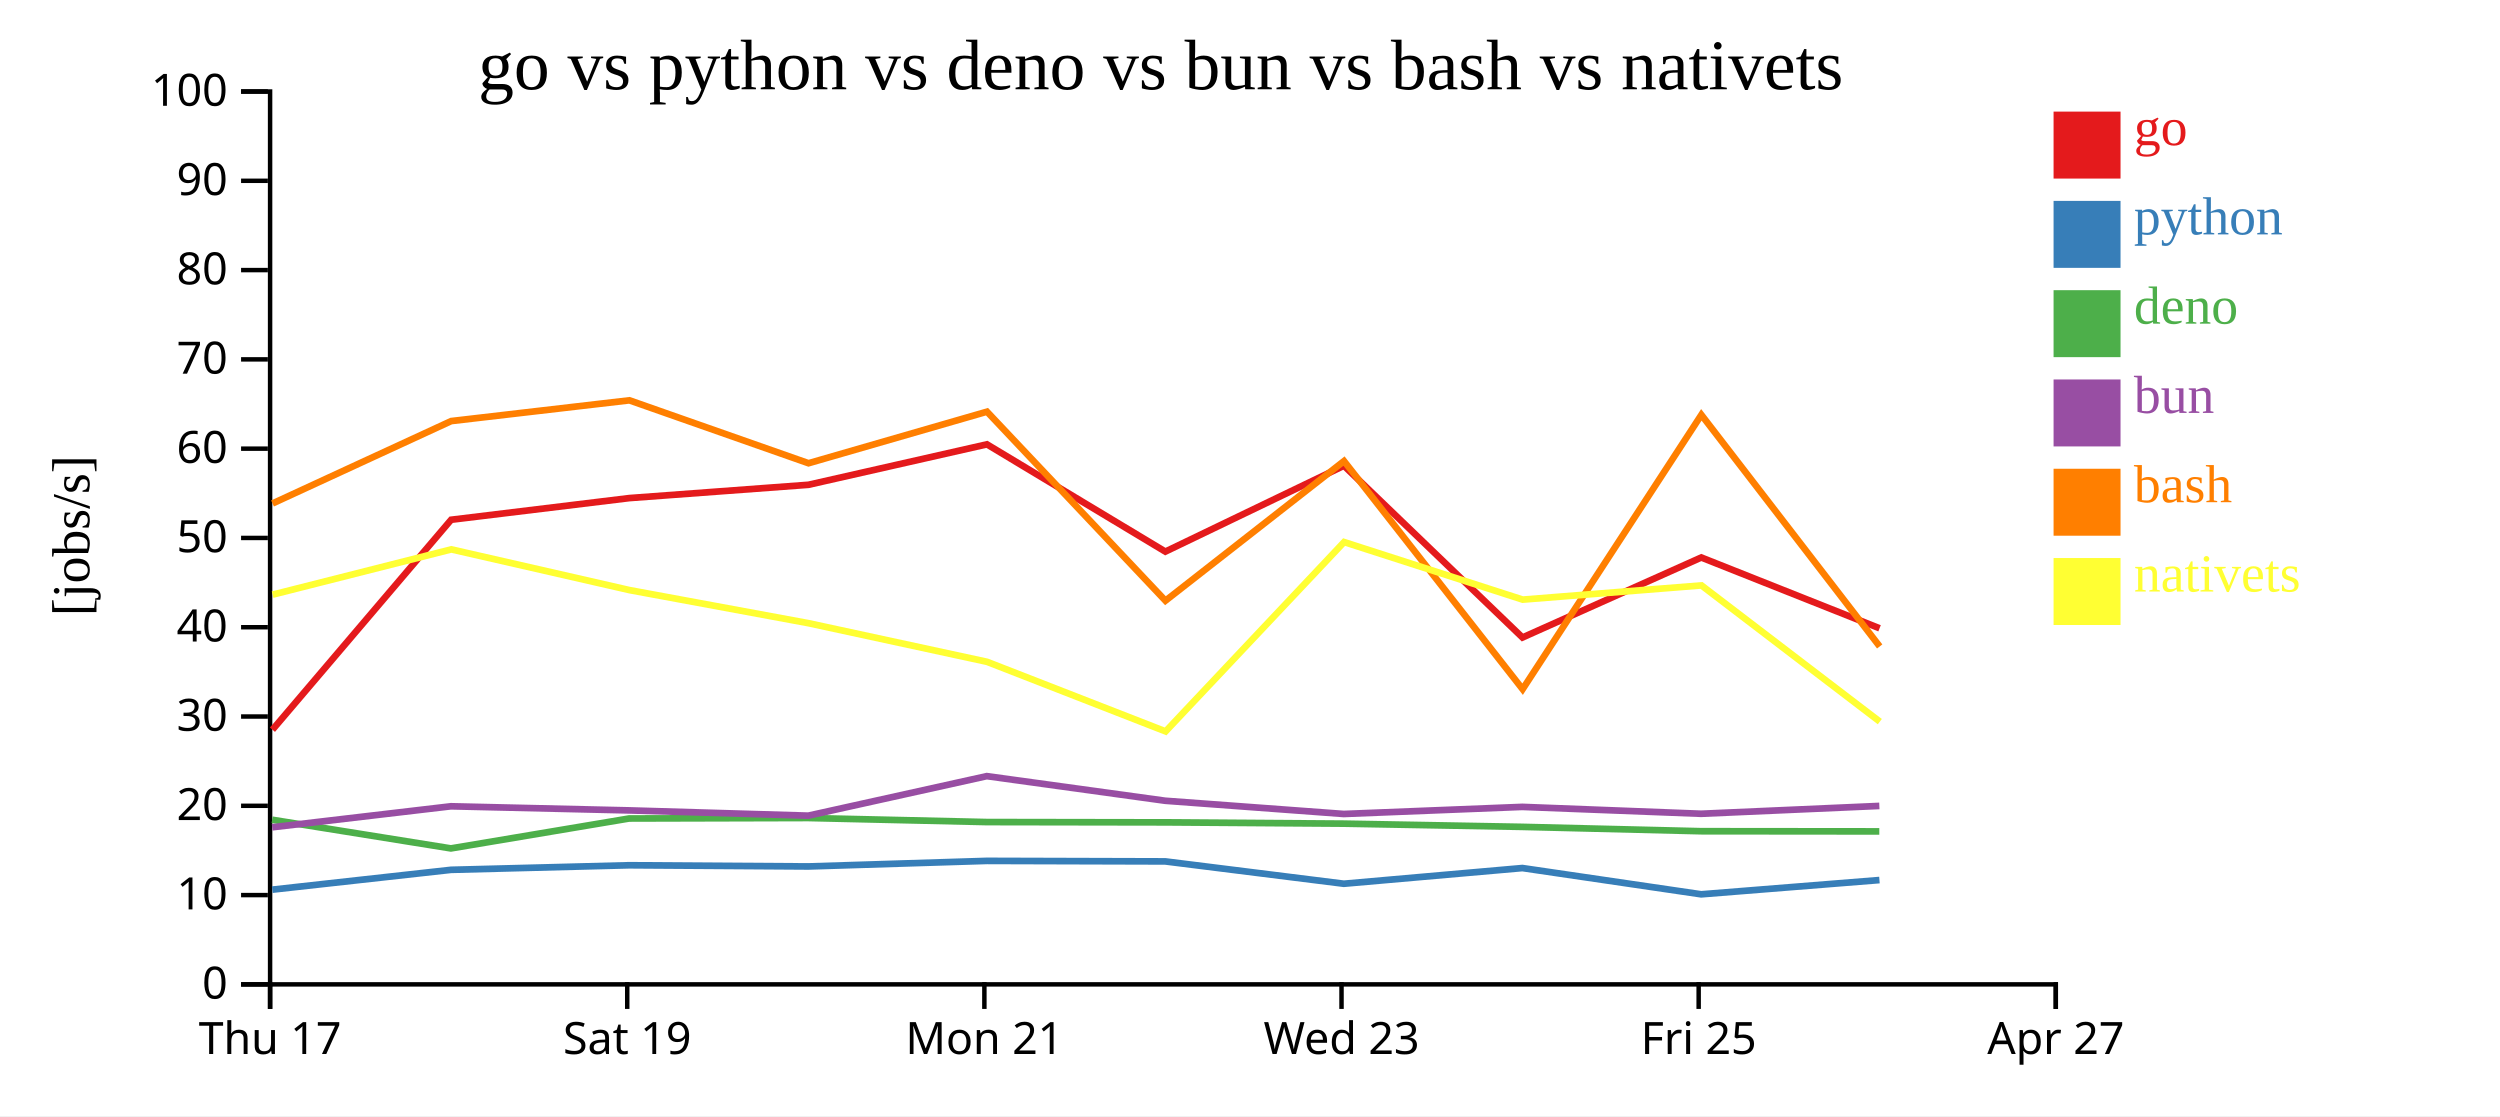
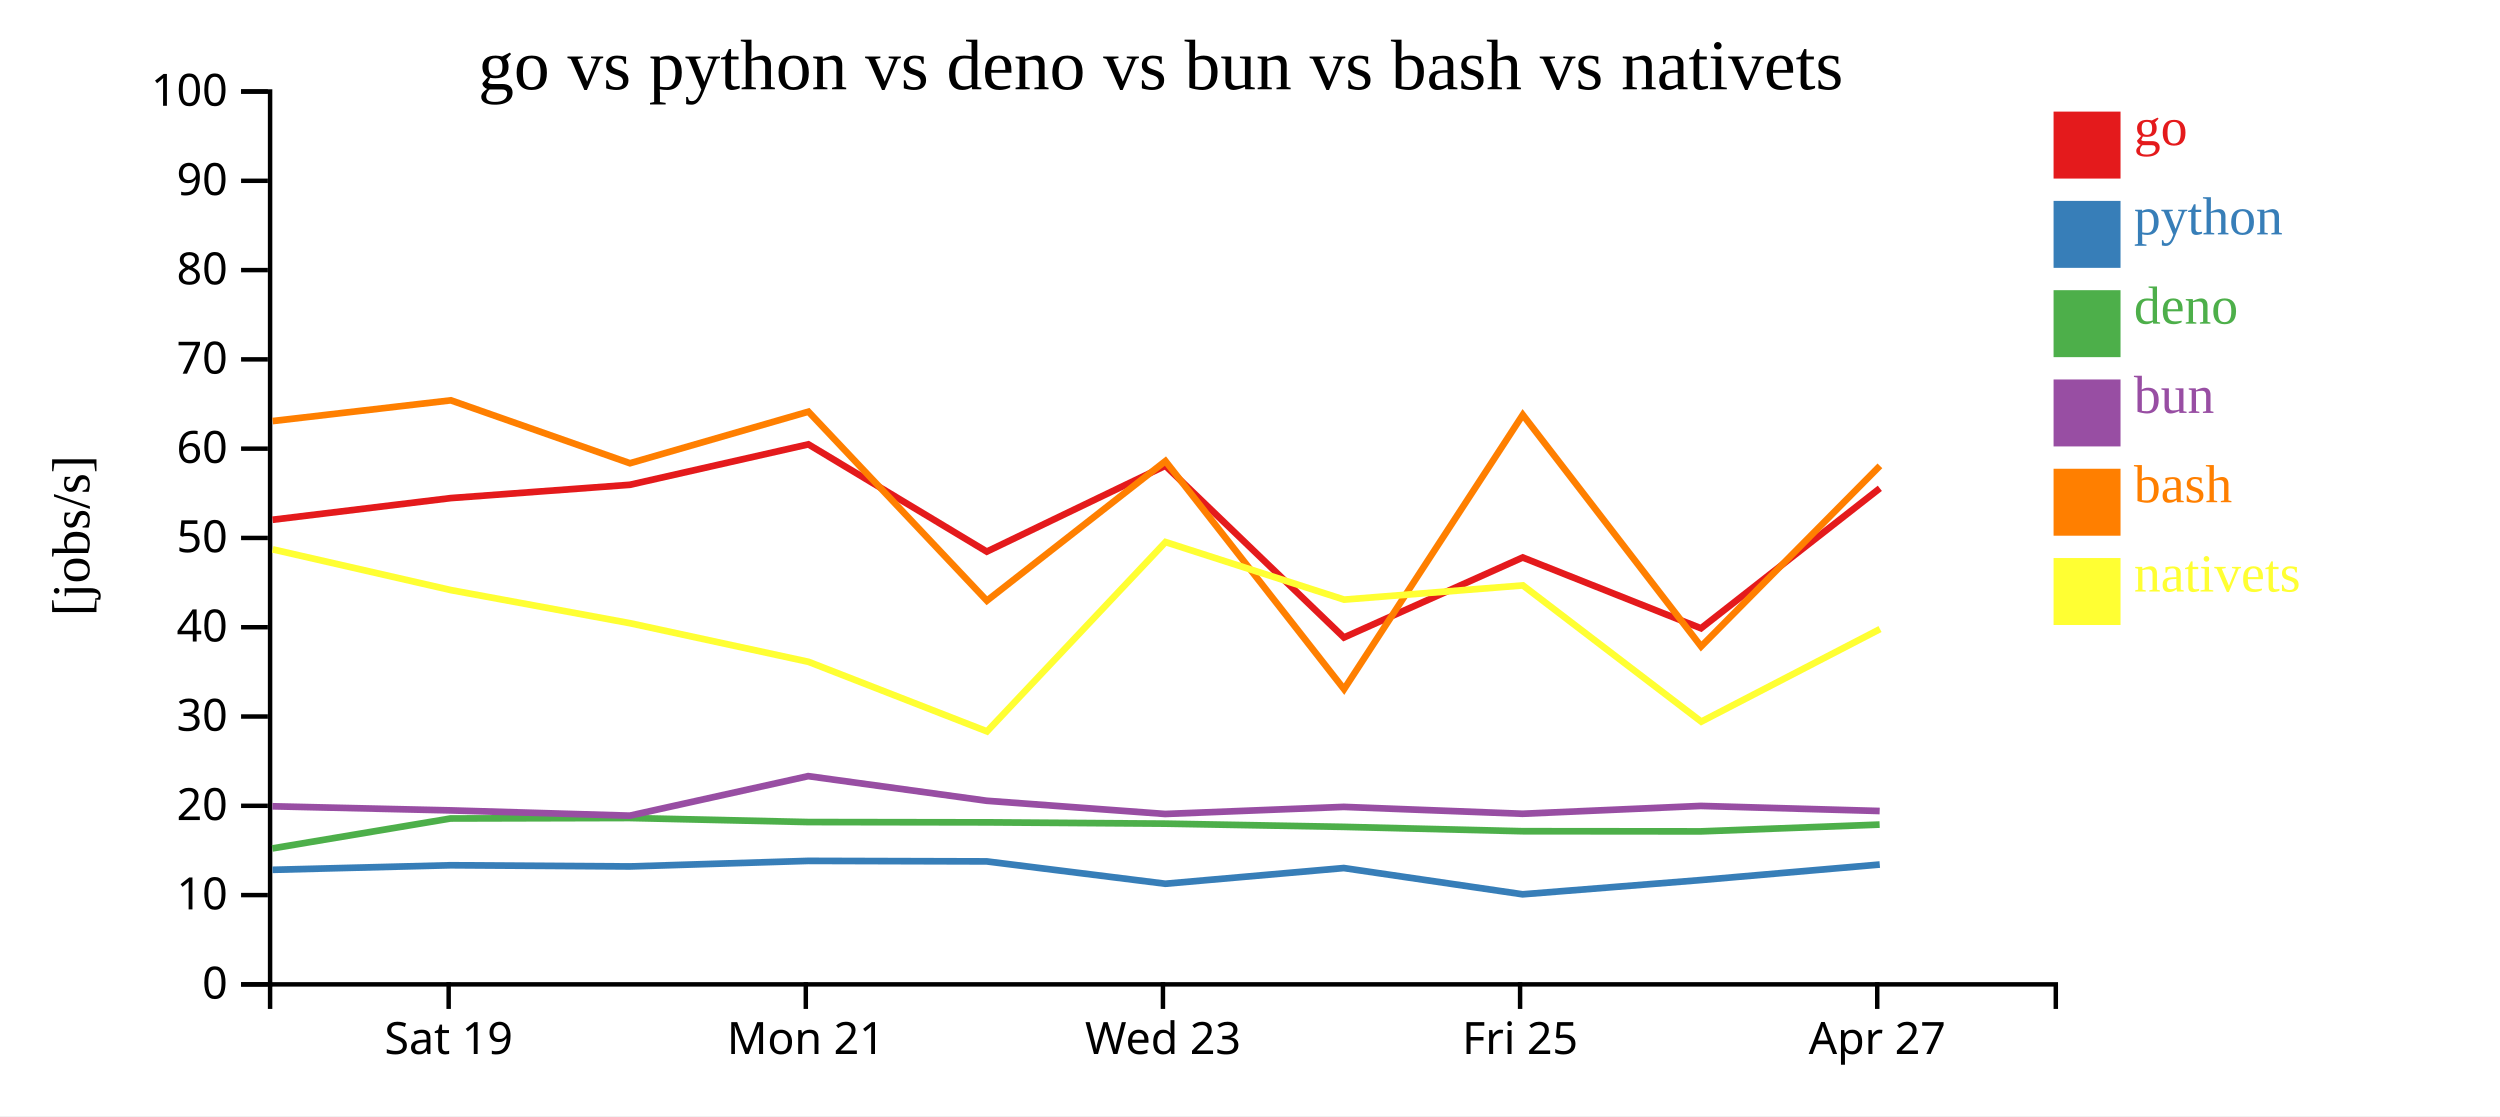
<svg xmlns="http://www.w3.org/2000/svg" width="560" height="250">
  <rect width="100%" height="100%" fill="white" />
  <g transform="translate(60,20)">
    <g transform="translate(0,200)" fill="none" font-size="10" font-family="sans-serif" text-anchor="middle">
      <path class="domain" stroke="currentColor" d="M0.5,6V0.5H400.5V6" />
-       <g class="tick" opacity="1" transform="translate(0.5,0)">
-         <line stroke="currentColor" y2="6" />
-         <text fill="currentColor" y="9" dy="0.71em">Thu 17</text>
-       </g>
-       <g class="tick" opacity="1" transform="translate(80.5,0)">
+       <g class="tick" opacity="1" transform="translate(40.5,0)">
        <line stroke="currentColor" y2="6" />
        <text fill="currentColor" y="9" dy="0.71em">Sat 19</text>
      </g>
-       <g class="tick" opacity="1" transform="translate(160.5,0)">
+       <g class="tick" opacity="1" transform="translate(120.5,0)">
        <line stroke="currentColor" y2="6" />
        <text fill="currentColor" y="9" dy="0.71em">Mon 21</text>
      </g>
-       <g class="tick" opacity="1" transform="translate(240.5,0)">
+       <g class="tick" opacity="1" transform="translate(200.5,0)">
        <line stroke="currentColor" y2="6" />
        <text fill="currentColor" y="9" dy="0.71em">Wed 23</text>
      </g>
-       <g class="tick" opacity="1" transform="translate(320.5,0)">
+       <g class="tick" opacity="1" transform="translate(280.5,0)">
        <line stroke="currentColor" y2="6" />
        <text fill="currentColor" y="9" dy="0.71em">Fri 25</text>
      </g>
-       <g class="tick" opacity="1" transform="translate(400.5,0)">
+       <g class="tick" opacity="1" transform="translate(360.5,0)">
        <line stroke="currentColor" y2="6" />
        <text fill="currentColor" y="9" dy="0.71em">Apr 27</text>
      </g>
    </g>
    <g fill="none" font-size="10" font-family="sans-serif" text-anchor="end">
      <path class="domain" stroke="currentColor" d="M-6,200.5H0.5V0.5H-6" />
      <g class="tick" opacity="1" transform="translate(0,200.5)">
        <line stroke="currentColor" x2="-6" />
        <text fill="currentColor" x="-9" dy="0.32em">0</text>
      </g>
      <g class="tick" opacity="1" transform="translate(0,180.5)">
        <line stroke="currentColor" x2="-6" />
        <text fill="currentColor" x="-9" dy="0.32em">10</text>
      </g>
      <g class="tick" opacity="1" transform="translate(0,160.5)">
        <line stroke="currentColor" x2="-6" />
        <text fill="currentColor" x="-9" dy="0.32em">20</text>
      </g>
      <g class="tick" opacity="1" transform="translate(0,140.5)">
        <line stroke="currentColor" x2="-6" />
        <text fill="currentColor" x="-9" dy="0.32em">30</text>
      </g>
      <g class="tick" opacity="1" transform="translate(0,120.5)">
        <line stroke="currentColor" x2="-6" />
        <text fill="currentColor" x="-9" dy="0.32em">40</text>
      </g>
      <g class="tick" opacity="1" transform="translate(0,100.5)">
        <line stroke="currentColor" x2="-6" />
        <text fill="currentColor" x="-9" dy="0.32em">50</text>
      </g>
      <g class="tick" opacity="1" transform="translate(0,80.5)">
        <line stroke="currentColor" x2="-6" />
        <text fill="currentColor" x="-9" dy="0.32em">60</text>
      </g>
      <g class="tick" opacity="1" transform="translate(0,60.5)">
        <line stroke="currentColor" x2="-6" />
        <text fill="currentColor" x="-9" dy="0.32em">70</text>
      </g>
      <g class="tick" opacity="1" transform="translate(0,40.5)">
        <line stroke="currentColor" x2="-6" />
        <text fill="currentColor" x="-9" dy="0.32em">80</text>
      </g>
      <g class="tick" opacity="1" transform="translate(0,20.5)">
        <line stroke="currentColor" x2="-6" />
        <text fill="currentColor" x="-9" dy="0.32em">90</text>
      </g>
      <g class="tick" opacity="1" transform="translate(0,0.5)">
        <line stroke="currentColor" x2="-6" />
        <text fill="currentColor" x="-9" dy="0.32em">100</text>
      </g>
    </g>
    <text text-anchor="middle" style="font-size: 12px" transform="rotate(-90)" y="-40" x="-100">[jobs/s]</text>
    <text text-anchor="middle" style="font-size: 16px" y="0" x="200">go vs python vs deno vs bun vs bash vs nativets</text>
-     <path class="line" fill="none" stroke="#e41a1c" stroke-width="1.5" d="M1.028,143.457L41.053,96.427L80.971,91.572L121.096,88.592L161.07,79.533L201.037,103.561L241.041,84.326L281.036,122.798L321.09,104.877L361.022,120.739" />
-     <path class="line" fill="none" stroke="#377eb8" stroke-width="1.5" d="M0.994,179.282L41.033,174.841L80.952,173.818L121.078,174.085L161.053,172.838L201.016,172.954L241.023,177.959L281.01,174.443L321.069,180.326L360.997,177.132" />
-     <path class="line" fill="none" stroke="#4daf4a" stroke-width="1.5" d="M0.956,163.624L41.001,170.045L80.921,163.342L121.046,163.233L161.024,164.142L200.986,164.21L240.988,164.497L280.979,165.219L321.031,166.193L360.964,166.232" />
-     <path class="line" fill="none" stroke="#984ea3" stroke-width="1.5" d="M0.97,165.314L41.014,160.608L80.933,161.528L121.059,162.71L161.035,153.855L200.998,159.369L241.001,162.33L280.991,160.743L321.045,162.285L360.976,160.527" />
-     <path class="line" fill="none" stroke="#ff7f00" stroke-width="1.5" d="M1.047,92.776L41.069,74.321L80.987,69.673L121.113,83.765L161.086,72.217L201.06,114.557L241.058,83.283L281.066,134.375L321.106,72.923L361.049,124.804" />
-     <path class="line" fill="none" stroke="#ffff33" stroke-width="1.5" d="M1.068,113.202L41.088,103.061L81.008,112.184L121.137,119.603L161.112,128.252L201.094,143.834L241.077,101.422L281.088,114.316L321.127,111.131L361.081,141.646" />
+     <path class="line" fill="none" stroke="#e41a1c" stroke-width="1.5" d="M1.053,96.427L40.971,91.572L81.096,88.592L121.07,79.533L161.037,103.561L201.041,84.326L241.036,122.798L281.09,104.877L321.022,120.739L361.085,89.381" />
+     <path class="line" fill="none" stroke="#377eb8" stroke-width="1.5" d="M1.033,174.841L40.952,173.818L81.078,174.085L121.053,172.838L161.016,172.954L201.023,177.959L241.01,174.443L281.069,180.326L320.997,177.132L361.066,173.656" />
+     <path class="line" fill="none" stroke="#4daf4a" stroke-width="1.5" d="M1.001,170.045L40.921,163.342L81.046,163.233L121.024,164.142L160.986,164.21L200.988,164.497L240.979,165.219L281.031,166.193L320.964,166.232L361.035,164.707" />
+     <path class="line" fill="none" stroke="#984ea3" stroke-width="1.5" d="M1.014,160.608L40.933,161.528L81.059,162.71L121.035,153.855L160.998,159.369L201.001,162.33L240.991,160.743L281.045,162.285L320.976,160.527L361.048,161.665" />
+     <path class="line" fill="none" stroke="#ff7f00" stroke-width="1.5" d="M1.069,74.321L40.987,69.673L81.113,83.765L121.086,72.217L161.06,114.557L201.058,83.283L241.066,134.375L281.106,72.923L321.049,124.804L361.102,84.35" />
+     <path class="line" fill="none" stroke="#ffff33" stroke-width="1.5" d="M1.088,103.061L41.008,112.184L81.137,119.603L121.112,128.252L161.094,143.834L201.077,101.422L241.088,114.316L281.127,111.131L321.081,141.646L361.126,120.908" />
    <rect class="dot" x="400" y="5" width="15" height="15" style="fill: #e41a1c;" />
    <rect class="dot" x="400" y="25" width="15" height="15" style="fill: #377eb8;" />
    <rect class="dot" x="400" y="45" width="15" height="15" style="fill: #4daf4a;" />
    <rect class="dot" x="400" y="65" width="15" height="15" style="fill: #984ea3;" />
    <rect class="dot" x="400" y="85" width="15" height="15" style="fill: #ff7f00;" />
    <rect class="dot" x="400" y="105" width="15" height="15" style="fill: #ffff33;" />
    <text class="label" x="418" y="12.5" style="fill: #e41a1c; alignment-baseline: middle;" text-anchor="left">go</text>
    <text class="label" x="418" y="32.5" style="fill: #377eb8; alignment-baseline: middle;" text-anchor="left">python</text>
    <text class="label" x="418" y="52.5" style="fill: #4daf4a; alignment-baseline: middle;" text-anchor="left">deno</text>
    <text class="label" x="418" y="72.5" style="fill: #984ea3; alignment-baseline: middle;" text-anchor="left">bun</text>
    <text class="label" x="418" y="92.5" style="fill: #ff7f00; alignment-baseline: middle;" text-anchor="left">bash</text>
    <text class="label" x="418" y="112.5" style="fill: #ffff33; alignment-baseline: middle;" text-anchor="left">nativets</text>
  </g>
</svg>
